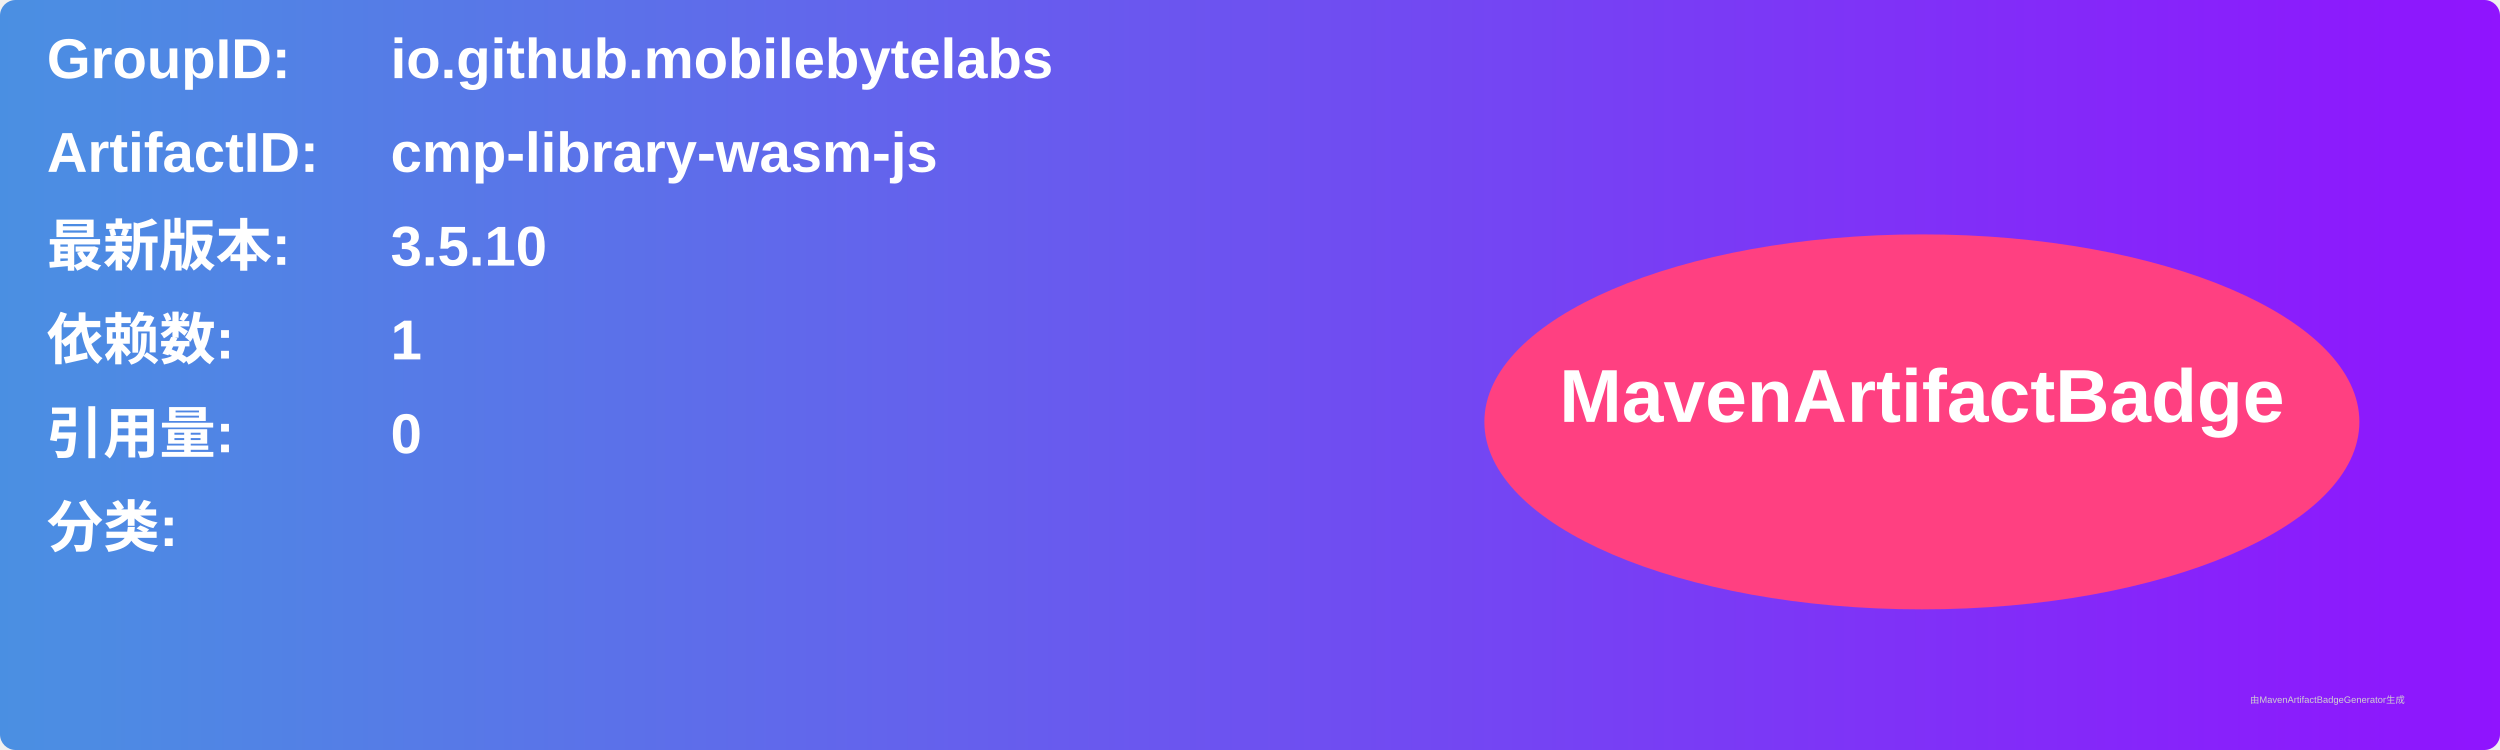
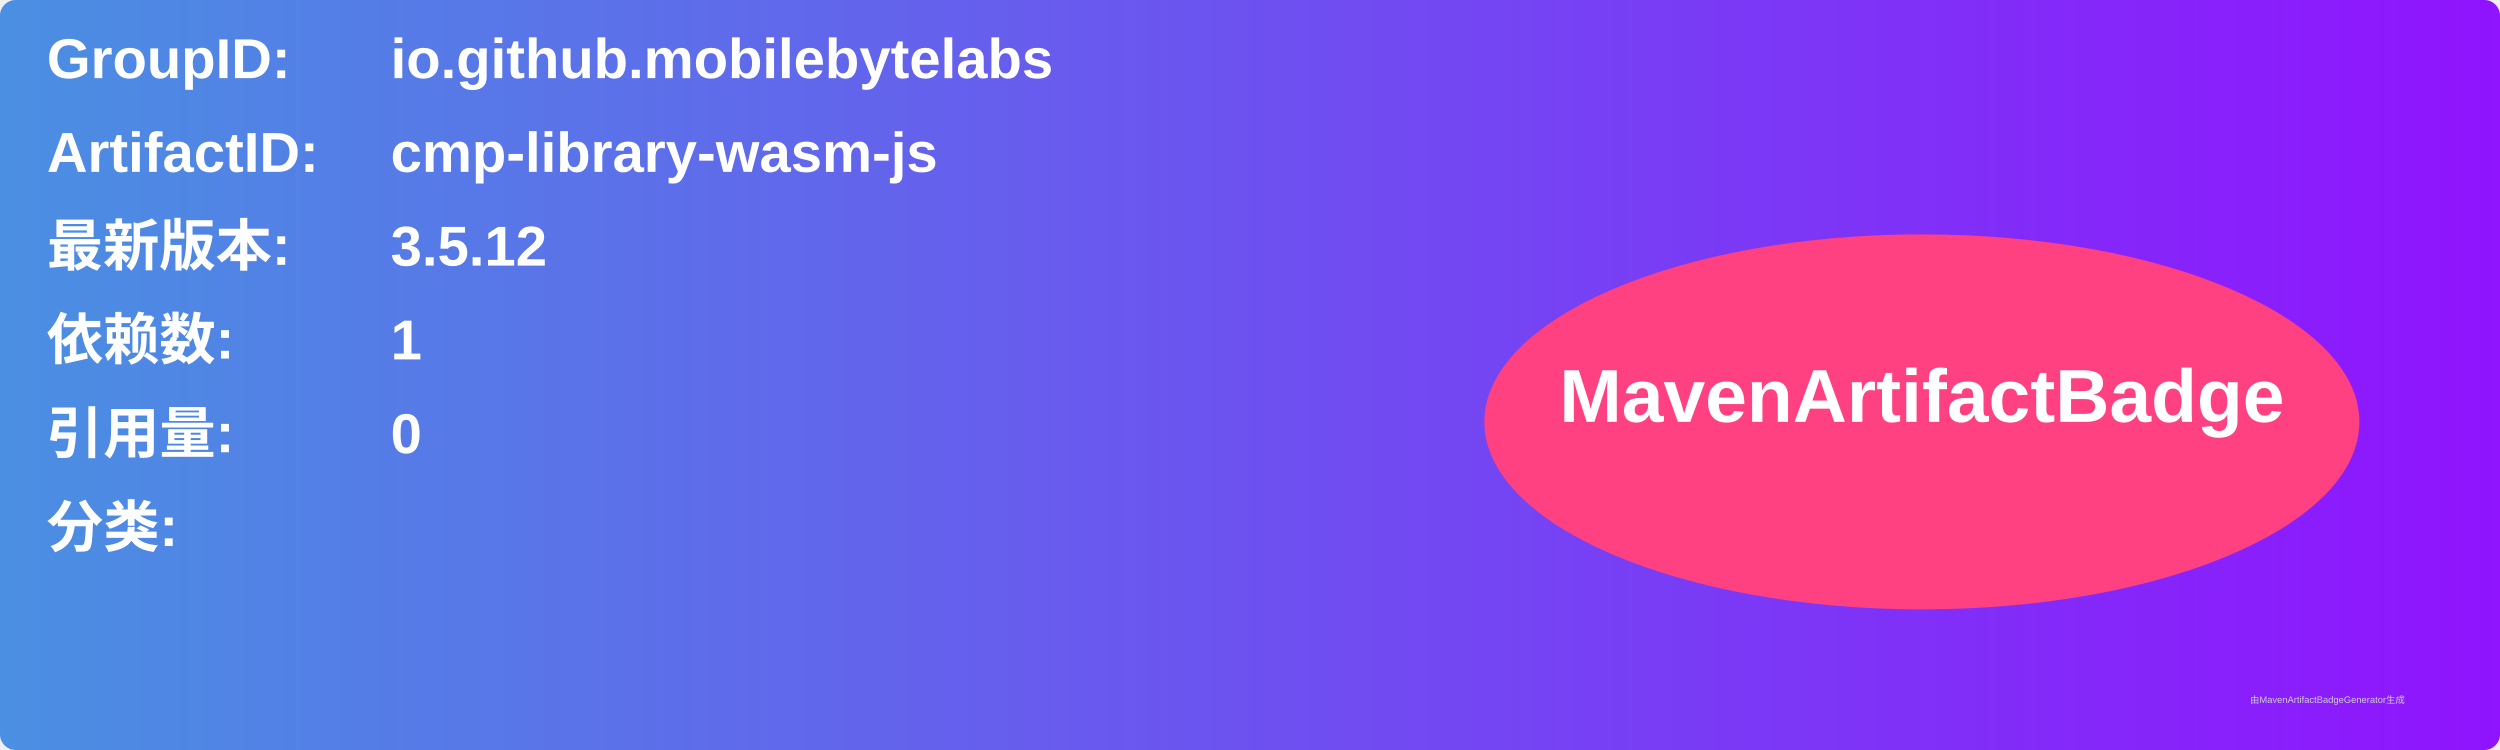
<svg xmlns="http://www.w3.org/2000/svg" width="800" height="240" viewBox="0 0 800 240">
  <linearGradient id="grad" x1="0%" y1="0%" x2="100%" y2="0%">
    <stop offset="0%" stop-color="#4a90e2" />
    <stop offset="100%" stop-color="#9013fe" />
  </linearGradient>
  <rect width="100%" height="100%" rx="5" ry="5" fill="url(#grad)" />
  <g transform="translate(15, 15)">
    <text x="0" y="10" font-family="Arial" font-size="18" fill="white" font-weight="bold" width="260">GroupID:</text>
    <text x="110" y="10" font-family="Arial" font-size="18" fill="white" font-weight="bold" width="460">io.github.mobilebytelabs</text>
    <text x="0" y="40" font-family="Arial" font-size="18" fill="white" font-weight="bold" width="260">ArtifactID:</text>
    <text x="110" y="40" font-family="Arial" font-size="18" fill="white" font-weight="bold" width="460">cmp-library-wasm-js</text>
    <text x="0" y="70" font-family="Arial" font-size="18" fill="white" font-weight="bold">最新版本:</text>
    <text x="110" y="70" font-family="Arial" font-size="18" fill="white" font-weight="bold">
-       <tspan font-weight="bold">3.5.10</tspan>
+       <tspan font-weight="bold">3.5.12</tspan>
    </text>
    <text x="0" y="100" font-family="Arial" font-size="18" fill="white" font-weight="bold">依赖数: </text>
    <text x="110" y="100" font-family="Arial" font-size="18" fill="white">
      <tspan font-weight="bold">1</tspan>
    </text>
    <text x="0" y="130" font-family="Arial" font-size="18" fill="white" font-weight="bold">引用量: </text>
    <text x="110" y="130" font-family="Arial" font-size="18" fill="white">
      <tspan font-weight="bold">0</tspan>
    </text>
    <text x="0" y="160" font-family="Arial" font-size="18" fill="white" font-weight="bold">分类:</text>
    <text x="10" y="190" font-family="Arial" font-size="10" fill="white">
      <tspan font-weight="bold" />
    </text>
    <ellipse cx="600" cy="120" rx="140" ry="60" fill="#ff4081" />
    <text x="600" y="120" text-anchor="middle" font-family="Arial" font-size="24" fill="white" font-weight="bold">MavenArtifactBadge</text>
  </g>
  <text x="720" y="225" font-family="Arial" font-size="3" fill="#d0d0d0">由MavenArtifactBadgeGenerator生成</text>
</svg>
